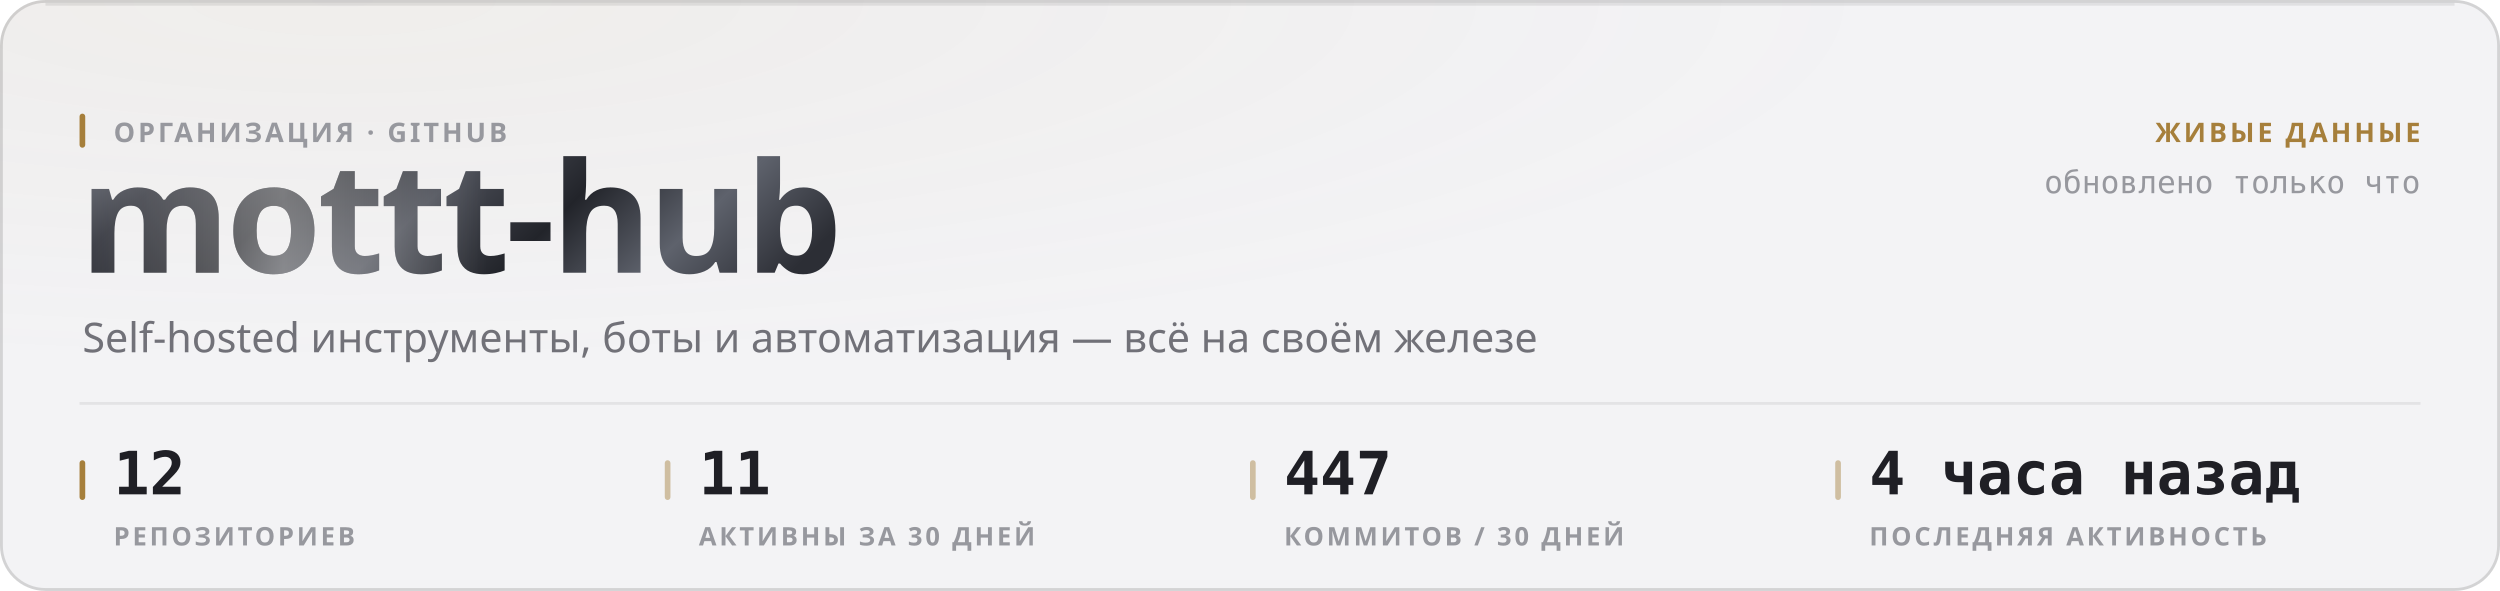
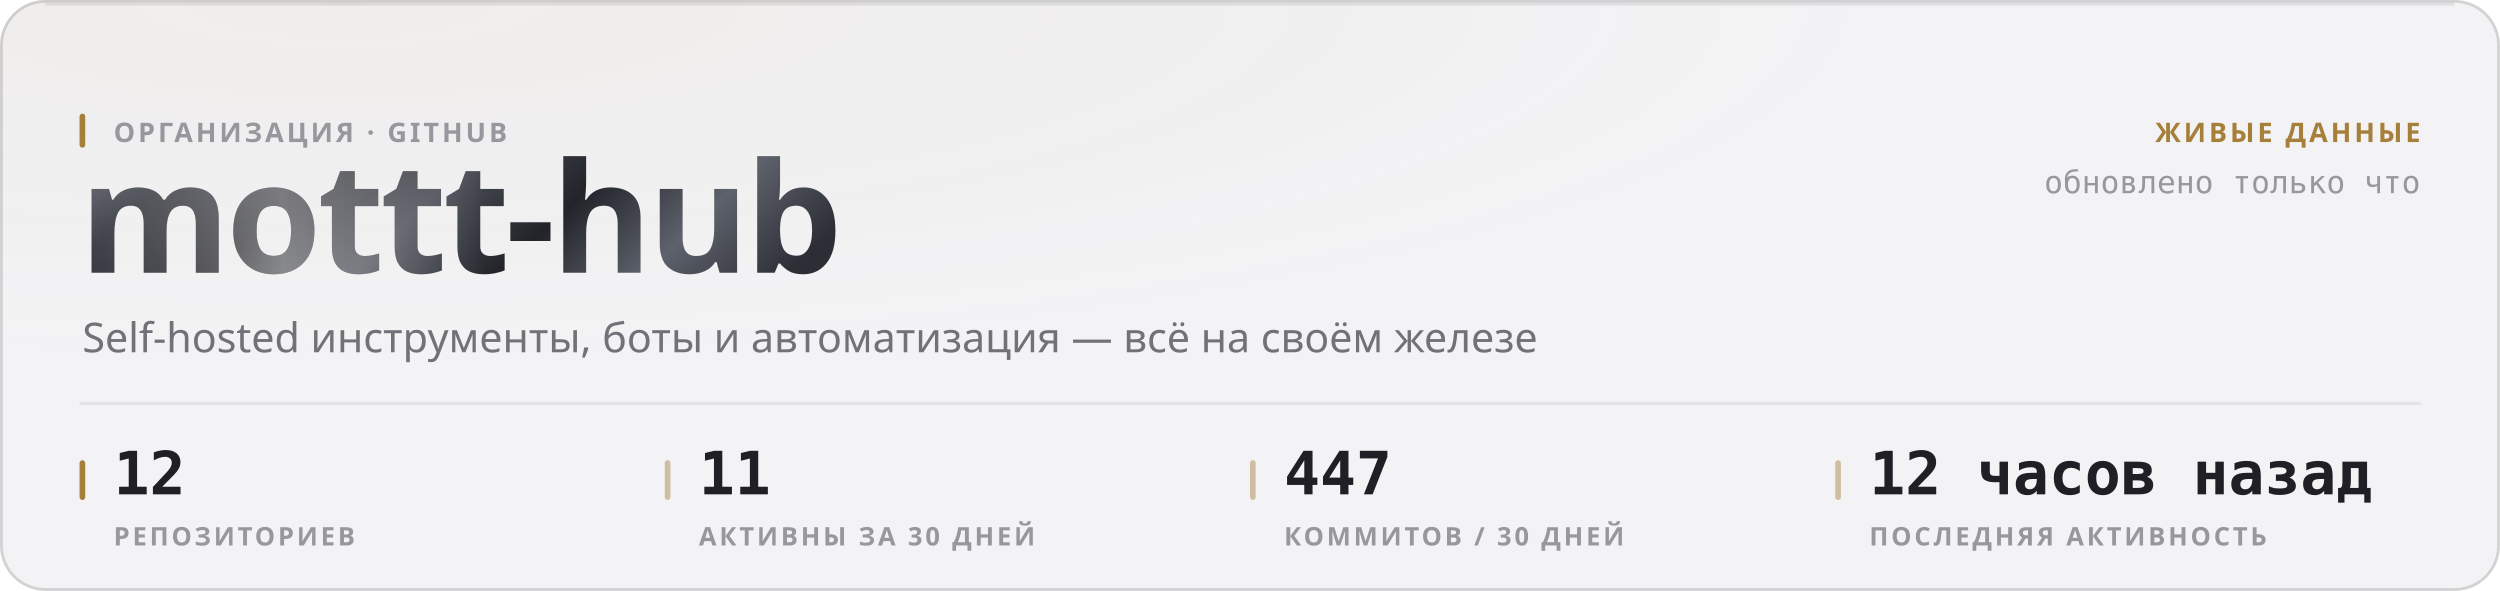
<svg xmlns="http://www.w3.org/2000/svg" width="880" height="208" viewBox="0 0 880 208" role="img">
  <style>
  text { font-family: -apple-system, BlinkMacSystemFont, 'Segoe UI', 'Noto Sans', Helvetica, Arial, sans-serif; }
  .mono { font-family: ui-monospace, 'SF Mono', 'Cascadia Mono', 'DejaVu Sans Mono', Menlo, Consolas, monospace; font-variant-numeric: tabular-nums; }
  .caps { letter-spacing: .1em; text-transform: uppercase; }

  @keyframes sheen  { from { transform: translateX(-120%); } to { transform: translateX(260%); } }
  @keyframes rise   { from { opacity: 0; transform: translateY(6px); } to { opacity: 1; transform: none; } }
  @keyframes slide  { from { opacity: 0; transform: translateX(-8px); } to { opacity: 1; transform: none; } }
  @keyframes grow   { from { transform: scaleY(0); } to { transform: scaleY(1); } }
  @keyframes widen  { from { transform: scaleX(0); } to { transform: scaleX(1); } }
  @keyframes draw   { from { stroke-dashoffset: 200; } to { stroke-dashoffset: 0; } }

  .sheen { animation: sheen 5.5s cubic-bezier(.45,0,.2,1) infinite; }
  .rise  { animation: rise .5s cubic-bezier(.16,1,.3,1) both; }
  .slide { animation: slide .42s cubic-bezier(.16,1,.3,1) both; }
  .bar   { transform-box: fill-box; transform-origin: 50% 100%;
           animation: grow .62s cubic-bezier(.16,1,.3,1) both; }
  .fill  { transform-box: fill-box; transform-origin: 0% 50%;
           animation: widen .8s cubic-bezier(.16,1,.3,1) both; }
  /* The hidden start state lives in the keyframes, never in the static rule.
     A renderer that ignores CSS animations then falls back to the FINISHED
     state — a drawn line, visible text — instead of an empty panel. */
  .spark { stroke-dasharray: 200;
           animation: draw 1.1s cubic-bezier(.16,1,.3,1) both; }

  @media (prefers-reduced-motion: reduce) {
    .sheen { animation: none; opacity: 0; }
    .rise, .slide, .bar, .fill, .spark { animation: none; opacity: 1; transform: none;
                                         stroke-dashoffset: 0; }
  }</style>
  <defs>
    <filter id="grain1" x="0" y="0" width="100%" height="100%">
      <feTurbulence type="fractalNoise" baseFrequency="0.82" numOctaves="3" stitchTiles="stitch" />
      <feColorMatrix type="saturate" values="0" />
    </filter>
    <radialGradient id="wash2" cx="14%" cy="0%" r="62%">
      <stop offset="0%" stop-color="#a67f3b" stop-opacity="0.05" />
      <stop offset="100%" stop-color="#a67f3b" stop-opacity="0" />
    </radialGradient>
    <linearGradient id="metal3" x1="0" y1="0" x2="1" y2="0.25">
      <stop offset="0%" stop-color="#8d919b" />
      <stop offset="16.667%" stop-color="#3a3c44" />
      <stop offset="33.333%" stop-color="#1b1c21" />
      <stop offset="50%" stop-color="#4a4d56" />
      <stop offset="66.667%" stop-color="#22242a" />
      <stop offset="83.333%" stop-color="#5e626c" />
      <stop offset="100%" stop-color="#2c2e35" />
    </linearGradient>
    <linearGradient id="sheengrad5" x1="0" y1="0" x2="1" y2="0">
      <stop offset="0%" stop-color="#ffffff" stop-opacity="0" />
      <stop offset="50%" stop-color="#ffffff" stop-opacity="0.42" />
      <stop offset="100%" stop-color="#ffffff" stop-opacity="0" />
    </linearGradient>
    <clipPath id="wordclip4">
      <text x="28" y="96" font-size="54" font-weight="800" letter-spacing="-0.025em" font-family="-apple-system, BlinkMacSystemFont, 'Segoe UI', Helvetica, Arial, sans-serif">mottt-hub</text>
    </clipPath>
  </defs>
  <rect width="880" height="208" rx="16" fill="#f3f3f5" />
  <rect width="880" height="208" rx="16" fill="url(#wash2)" />
  <rect width="880" height="208" rx="16" filter="url(#grain1)" opacity="0.035" style="mix-blend-mode:overlay" />
  <rect x=".5" y=".5" width="879" height="207" rx="15.5" fill="none" stroke="rgba(10,10,12,0.14)" />
  <path d="M16 1.5 H864" stroke="rgba(10,10,12,0.08)" stroke-width="1" fill="none" />
  <g clip-path="url(#wordclip4)">
    <rect x="28" y="42" width="287.116" height="70.2" fill="url(#metal3)" />
    <rect class="sheen" x="28" y="42" width="143.558" height="70.2" fill="url(#sheengrad5)" />
  </g>
  <rect x="28" y="40" width="2" height="12" rx="1" fill="#a67f3b" />
  <text x="40" y="50" font-size="9.5" font-weight="600" fill="#97989e" letter-spacing="0.11em">ОРГАНИЗАЦИЯ · GITHUB</text>
  <text x="29" y="124" font-size="14.5" font-weight="400" fill="#717178">Self-hosted инструменты, боты и автоматизация — всё на своём железе</text>
  <text x="852" y="50" font-size="9.5" font-weight="600" fill="#a67f3b" text-anchor="end" letter-spacing="0.11em">ЖИВЫЕ ДАННЫЕ</text>
  <text x="852" y="68" font-size="11" font-weight="400" fill="#97989e" text-anchor="end" class="mono">обновлено только что</text>
  <path d="M28 142 H852" stroke="rgba(10,10,12,0.07)" stroke-width="1" />
  <rect x="28" y="162" width="2" height="14" rx="1" fill="#a67f3b" />
  <text x="40" y="174" font-size="21" font-weight="700" fill="#1f1f25" class="mono rise" opacity="1">12</text>
  <text x="40" y="192" font-size="9" font-weight="600" fill="#97989e" letter-spacing="0.11em">РЕПОЗИТОРИЕВ</text>
  <rect x="234" y="162" width="2" height="14" rx="1" fill="rgba(166,127,59,0.45)" />
  <text x="246" y="174" font-size="21" font-weight="700" fill="#1f1f25" class="mono rise" opacity="1">11</text>
  <text x="246" y="192" font-size="9" font-weight="600" fill="#97989e" letter-spacing="0.11em">АКТИВНЫ ЗА 30 ДНЕЙ</text>
  <rect x="440" y="162" width="2" height="14" rx="1" fill="rgba(166,127,59,0.45)" />
  <text x="452" y="174" font-size="21" font-weight="700" fill="#1f1f25" class="mono rise" opacity="1">447</text>
  <text x="452" y="192" font-size="9" font-weight="600" fill="#97989e" letter-spacing="0.11em">КОММИТОВ / 30 ДНЕЙ</text>
  <rect x="646" y="162" width="2" height="14" rx="1" fill="rgba(166,127,59,0.45)" />
-   <text x="658" y="174" font-size="21" font-weight="700" fill="#1f1f25" class="mono rise" opacity="1">4 часа назад</text>
+   <text x="658" y="174" font-size="21" font-weight="700" fill="#1f1f25" class="mono rise" opacity="1">12 часов назад</text>
  <text x="658" y="192" font-size="9" font-weight="600" fill="#97989e" letter-spacing="0.11em">ПОСЛЕДНЯЯ АКТИВНОСТЬ</text>
</svg>
